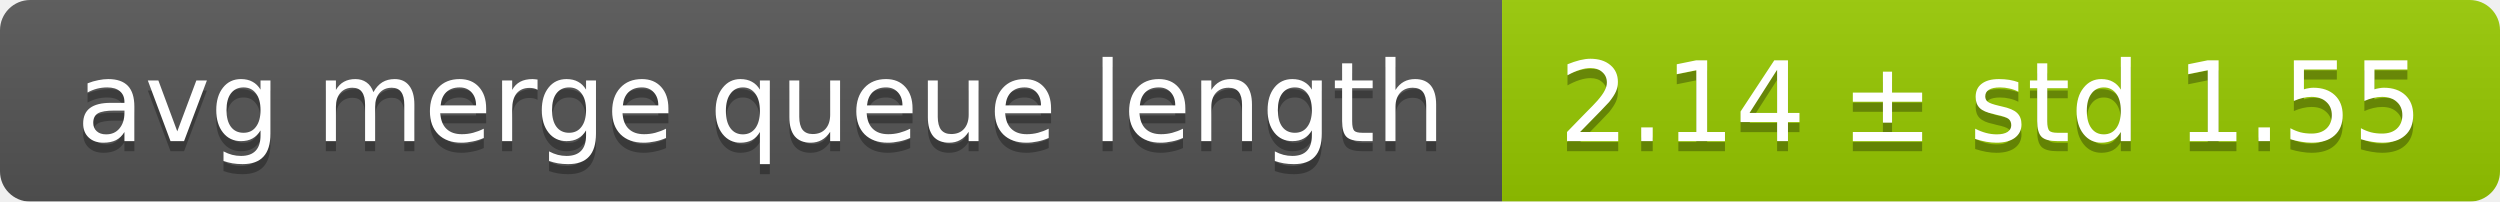
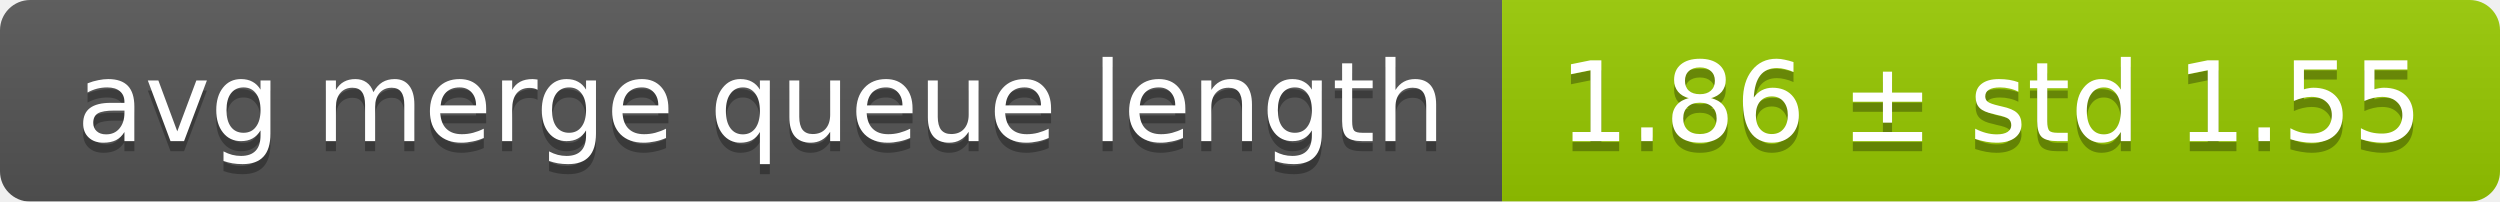
<svg xmlns="http://www.w3.org/2000/svg" width="248" height="20">
  <linearGradient id="smooth" x2="0" y2="100%">
    <stop offset="0" stop-color="#bbb" stop-opacity=".1" />
    <stop offset="1" stop-opacity=".1" />
  </linearGradient>
  <mask id="round">
    <rect width="248" height="20" rx="3" fill="#fff" />
  </mask>
  <g mask="url(#round)">
    <rect width="149" height="20" fill="#555" />
    <rect x="149" width="99" height="20" fill="#97ca00" />
    <rect width="248" height="20" fill="url(#smooth)" />
  </g>
  <g fill="#fff" text-anchor="middle" font-family="DejaVu Sans,Verdana,Geneva,sans-serif" font-size="11">
    <text x="75.5" y="15" fill="#010101" fill-opacity=".3">avg merge queue length</text>
    <text x="75.5" y="14">avg merge queue length</text>
-     <text x="197.5" y="15" fill="#010101" fill-opacity=".3">2.14 ± std 1.55</text>
-     <text x="197.5" y="14">2.14 ± std 1.55</text>
+     <text x="197.5" y="15" fill="#010101" fill-opacity=".3">1.86 ± std 1.55</text>
+     <text x="197.5" y="14">1.86 ± std 1.55</text>
  </g>
</svg>
